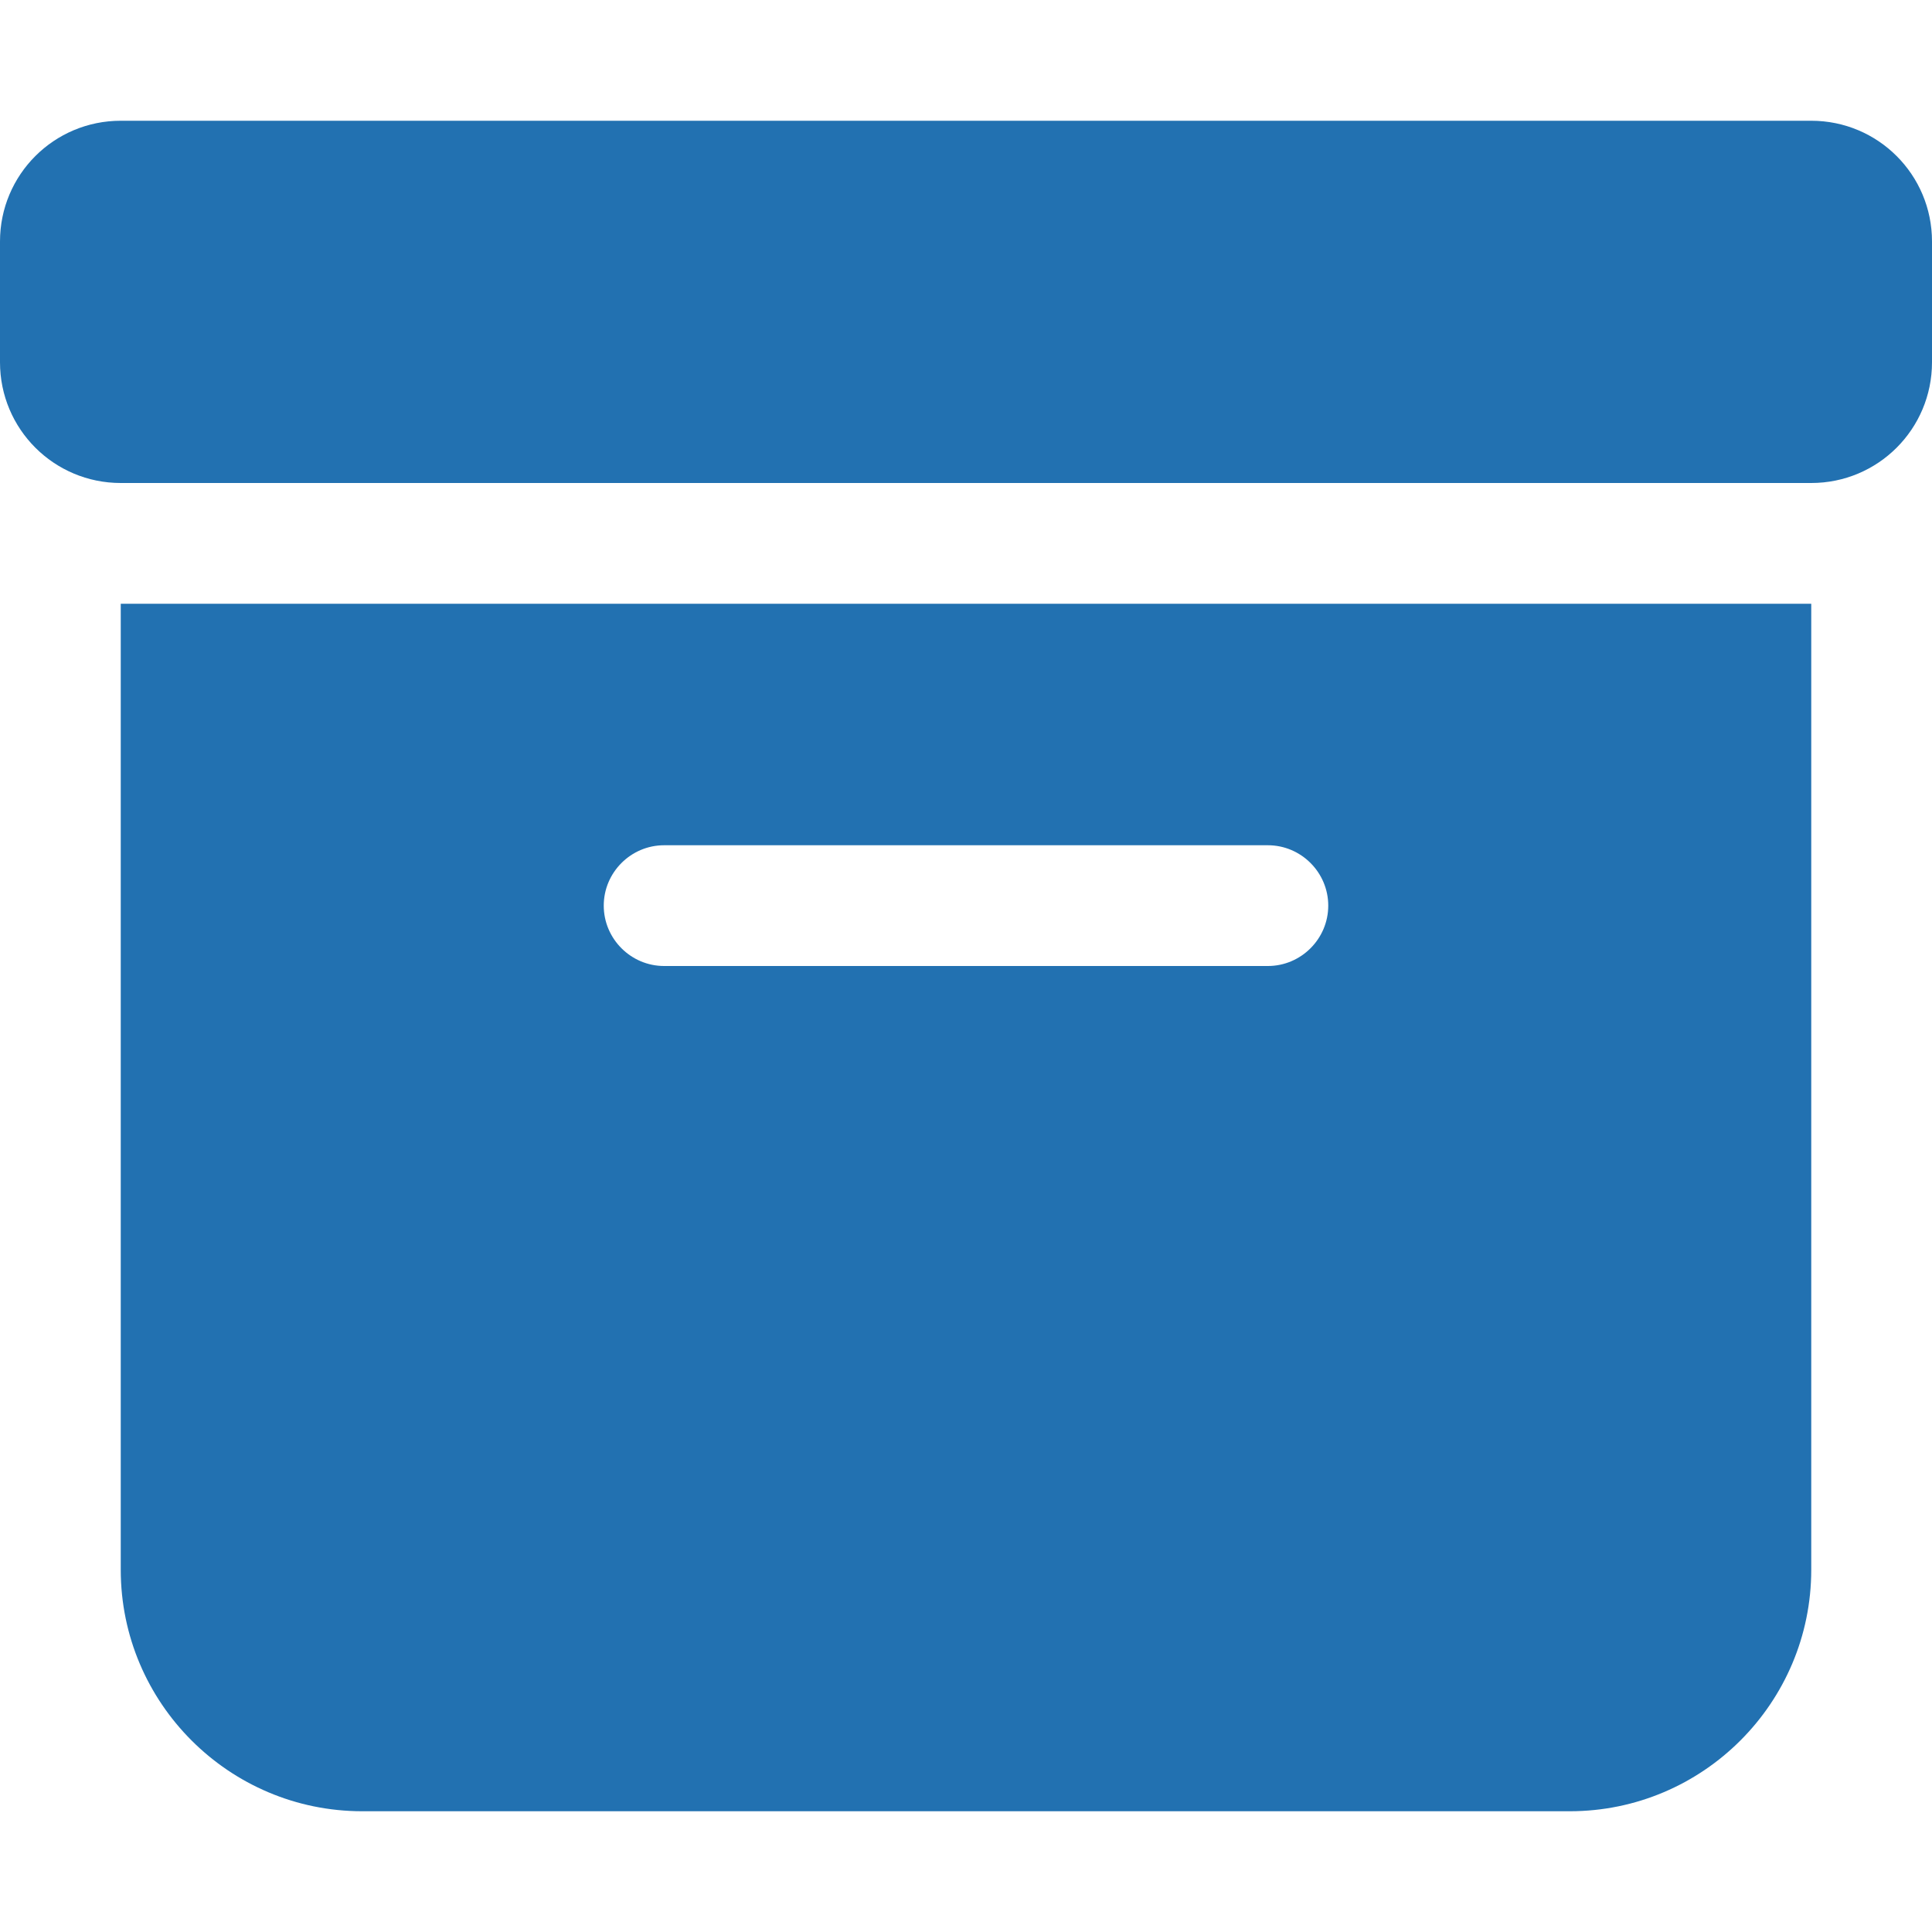
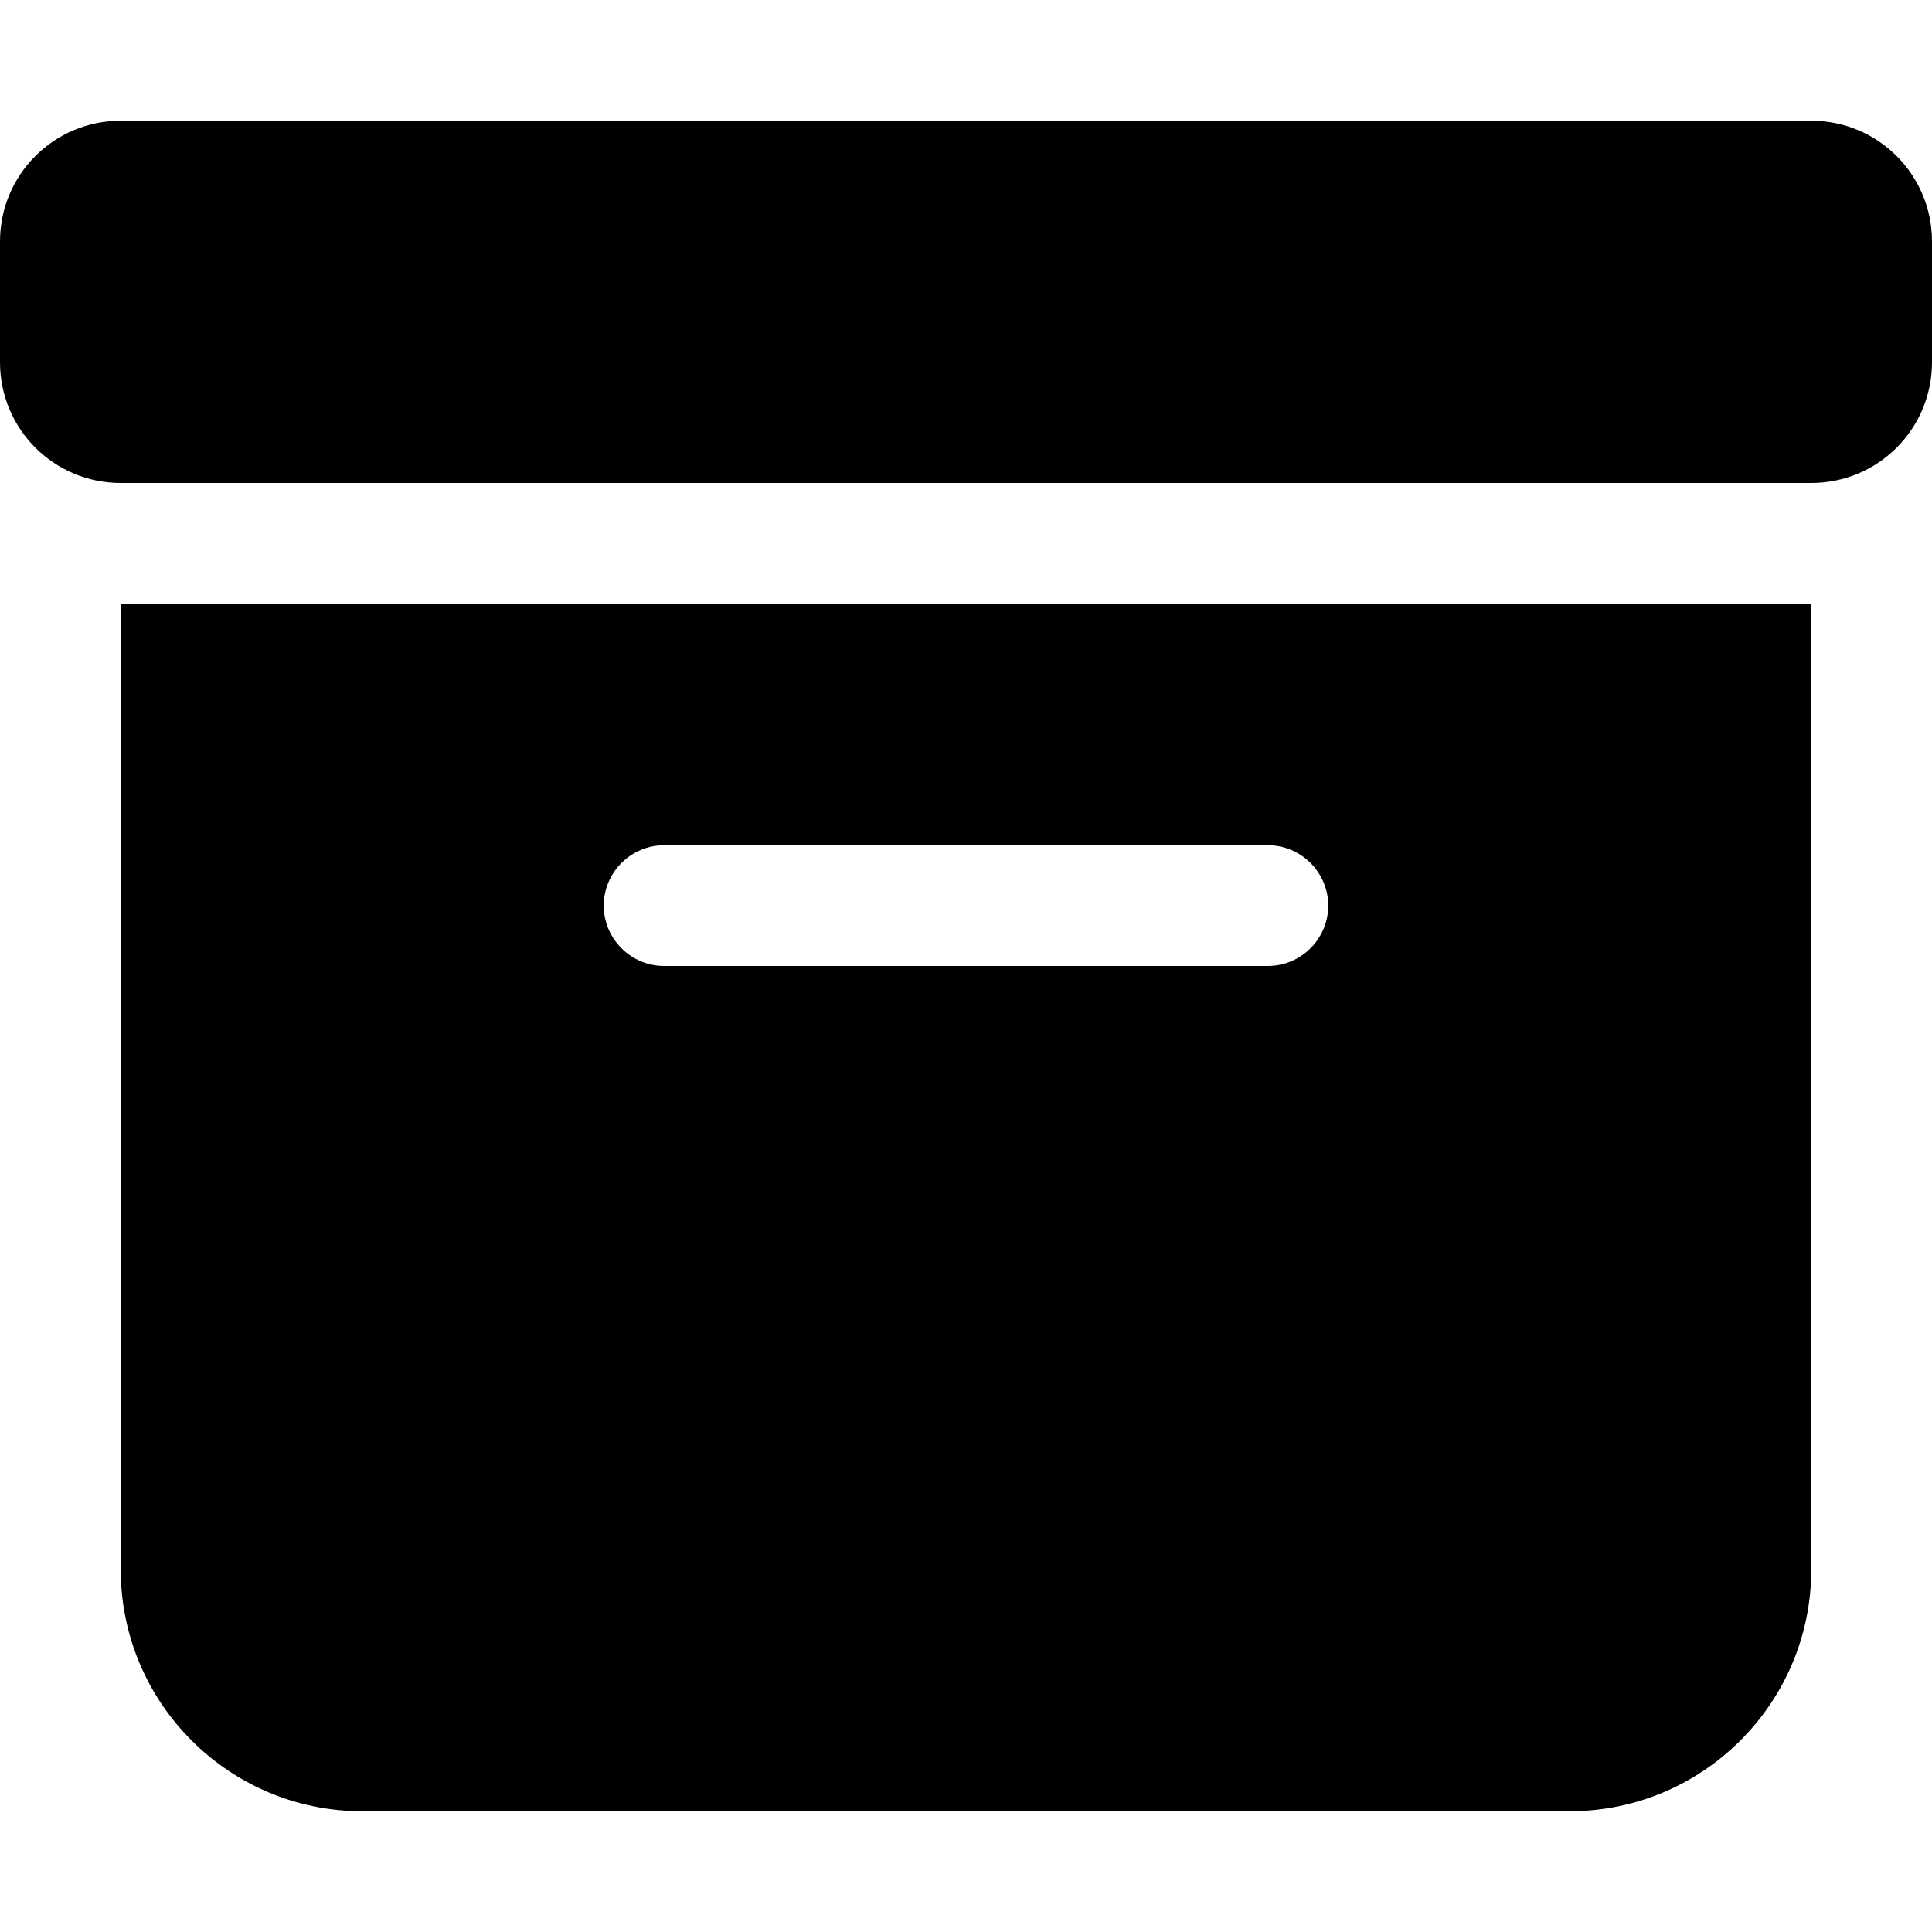
<svg xmlns="http://www.w3.org/2000/svg" viewBox="0 0 512 512">
-   <path fill="#2271B1" d="m32 32h448c17.7 0 32 14.3 32 32v32c0 17.7-14.3 32-32 32h-448c-17.7 0-32-14.3-32-32v-32c0-17.7 14.3-32 32-32zm0 128h448v256c0 35.3-28.7 64-64 64h-320c-35.3 0-64-28.7-64-64zm128 80c0 8.8 7.2 16 16 16h160c8.8 0 16-7.2 16-16s-7.2-16-16-16h-160c-8.8 0-16 7.2-16 16z" />
+   <path fill="#000" d="m32 32h448c17.7 0 32 14.3 32 32v32c0 17.7-14.3 32-32 32h-448c-17.7 0-32-14.3-32-32v-32c0-17.7 14.3-32 32-32zm0 128h448v256c0 35.3-28.7 64-64 64h-320c-35.3 0-64-28.7-64-64zm128 80c0 8.8 7.2 16 16 16h160c8.8 0 16-7.2 16-16s-7.2-16-16-16h-160c-8.8 0-16 7.2-16 16z" />
</svg>
